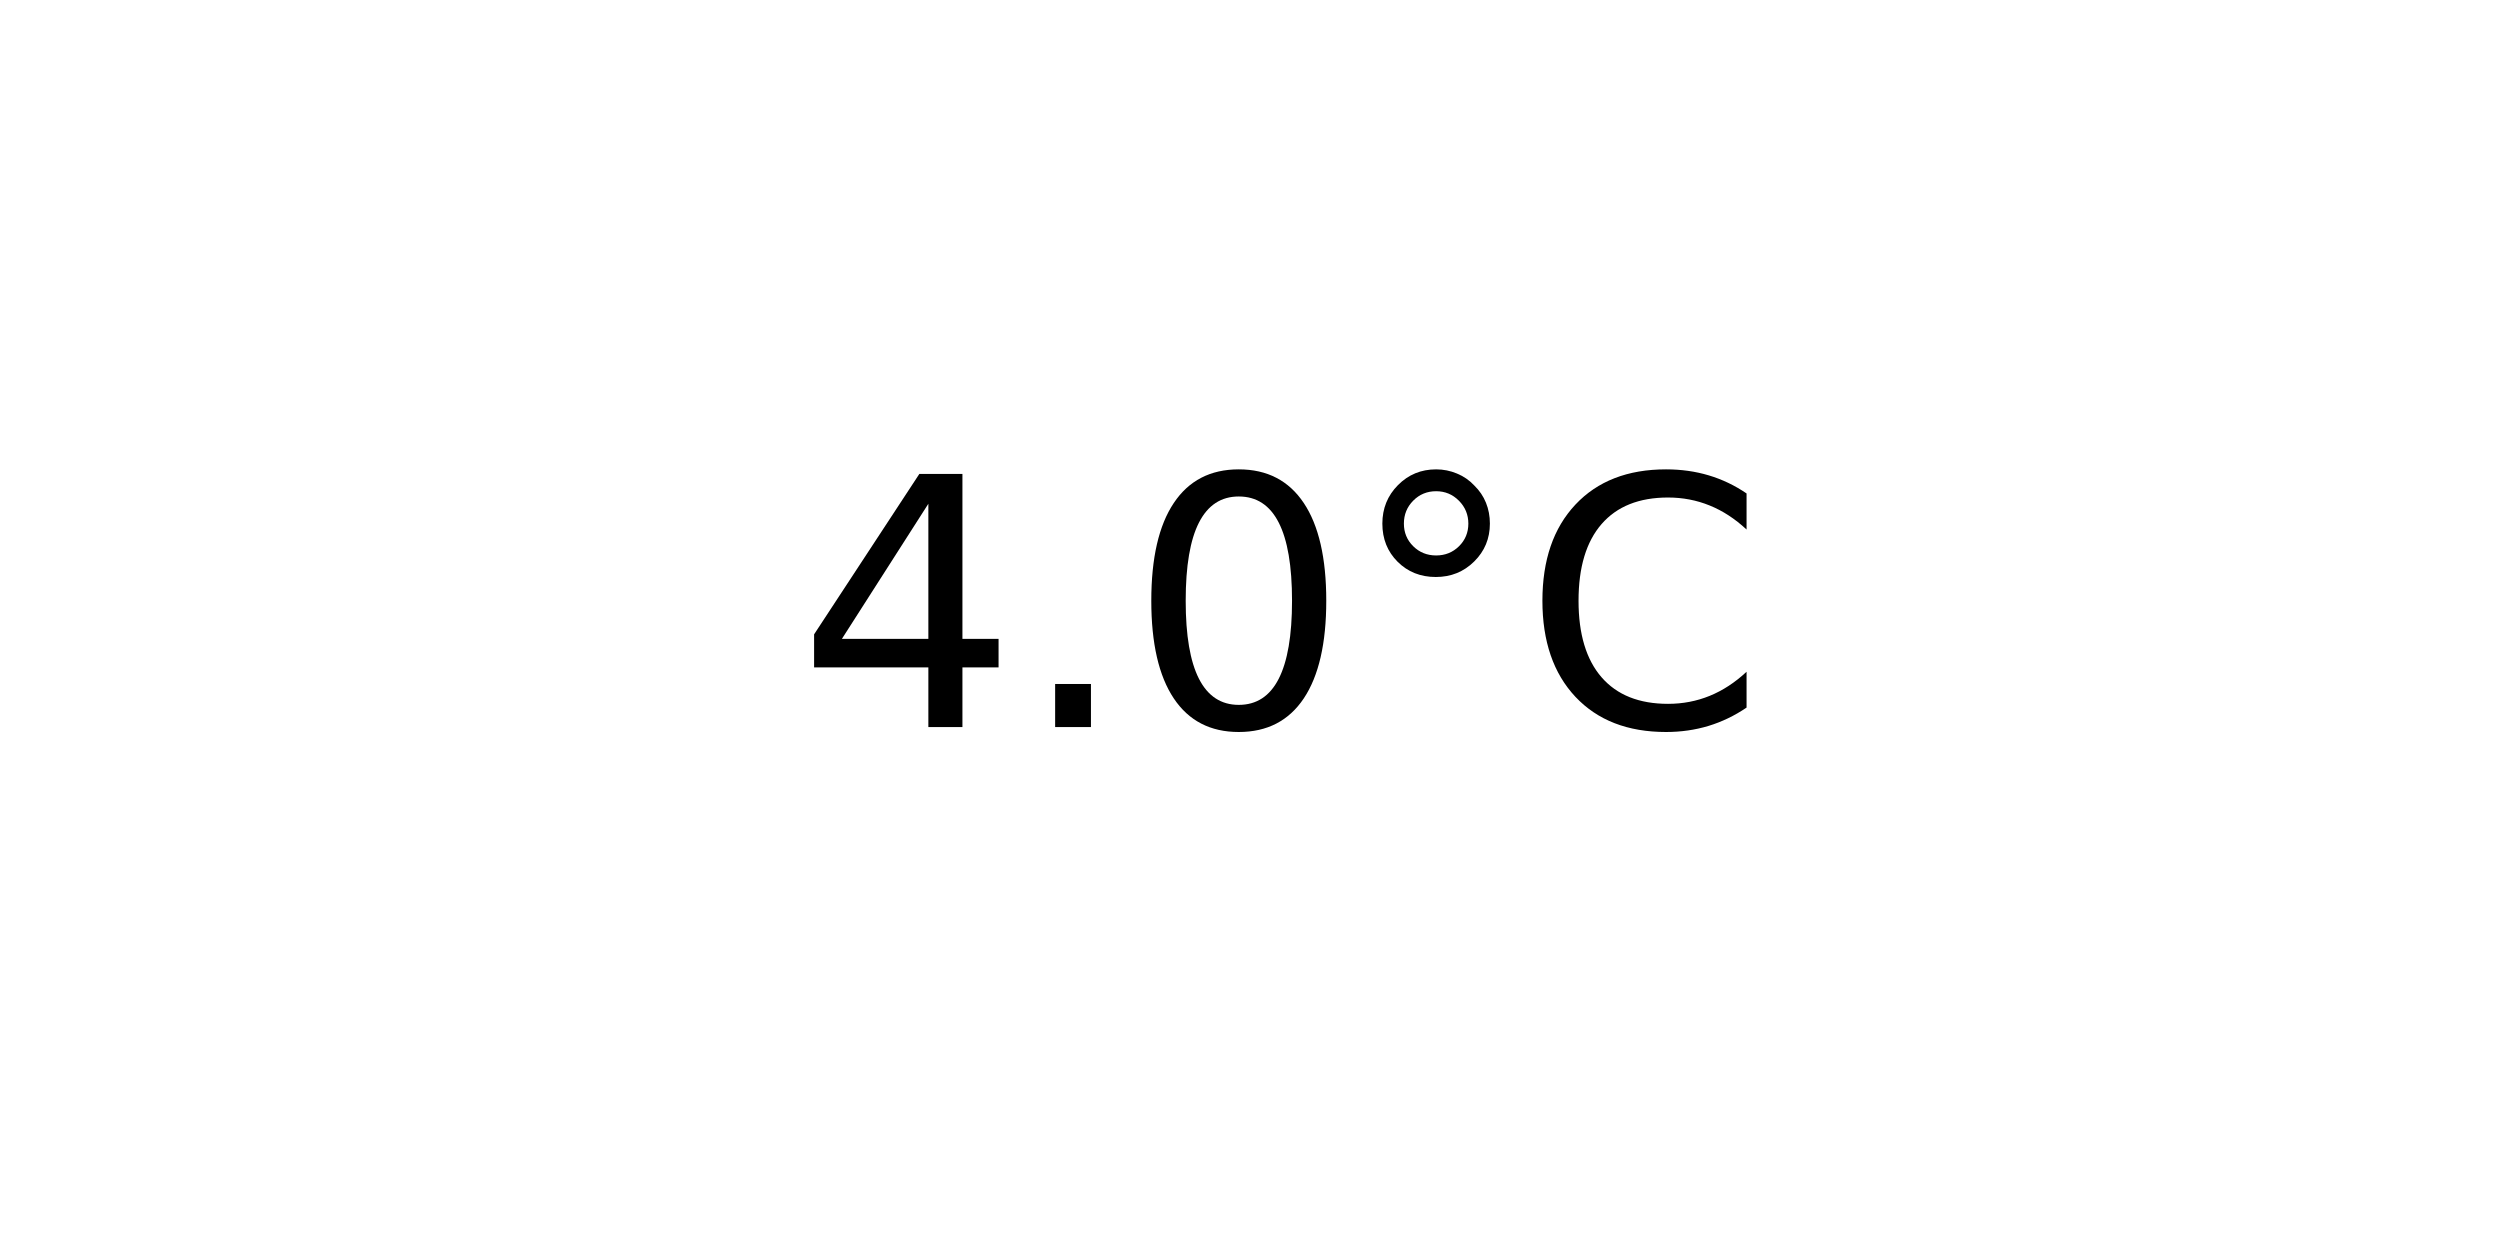
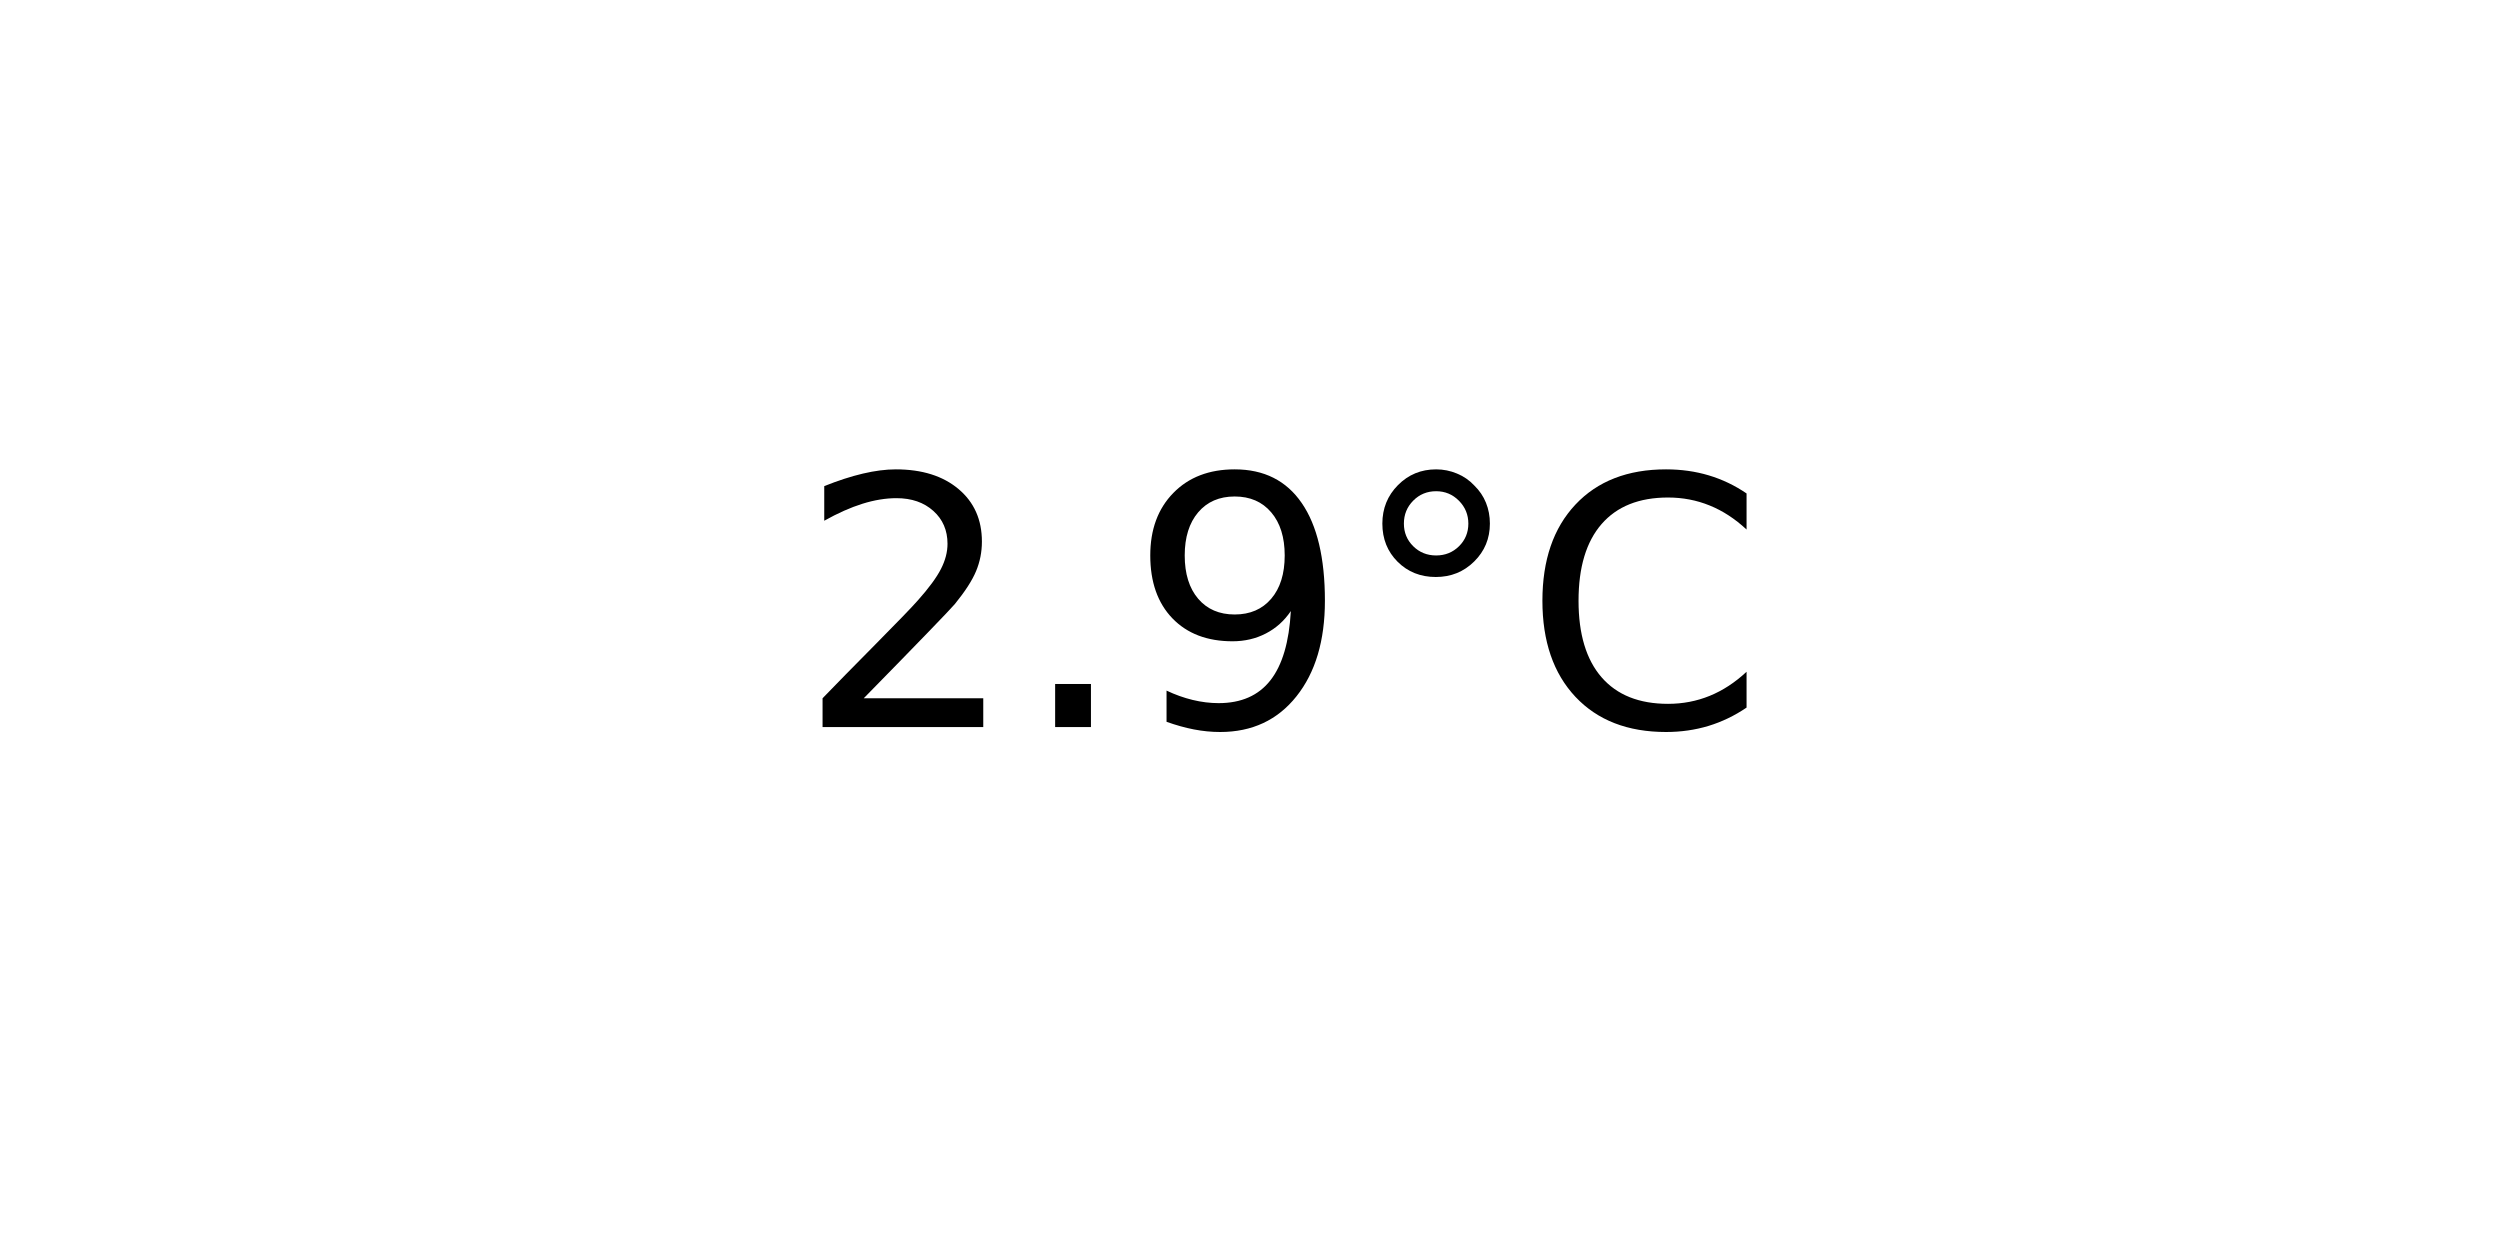
<svg xmlns="http://www.w3.org/2000/svg" xmlns:xlink="http://www.w3.org/1999/xlink" width="72pt" height="36pt" viewBox="0 0 72 36" version="1.1">
  <defs>
    <style type="text/css">*{stroke-linejoin: round; stroke-linecap: butt}</style>
  </defs>
  <g id="figure_1">
    <g id="axes_1">
      <g id="text_1">
        <g transform="translate(22.95703 20.93937) scale(0.1 -0.1)">
          <defs>
-             <path id="DejaVuSans-34" d="M 2419 4116  L 825 1625  L 2419 1625  L 2419 4116  z M 2253 4666  L 3047 4666  L 3047 1625  L 3713 1625  L 3713 1100  L 3047 1100  L 3047 0  L 2419 0  L 2419 1100  L 313 1100  L 313 1709  L 2253 4666  z " transform="scale(0.015625)" />
+             <path id="DejaVuSans-32" d="M 1228 531  L 3431 531  L 3431 0  L 469 0  L 469 531  Q 828 903 1448 1529  Q 2069 2156 2228 2338  Q 2531 2678 2651 2914  Q 2772 3150 2772 3378  Q 2772 3750 2511 3984  Q 2250 4219 1831 4219  Q 1534 4219 1204 4116  Q 875 4013 500 3803  L 500 4441  Q 881 4594 1212 4672  Q 1544 4750 1819 4750  Q 2544 4750 2975 4387  Q 3406 4025 3406 3419  Q 3406 3131 3298 2873  Q 3191 2616 2906 2266  Q 2828 2175 2409 1742  Q 1991 1309 1228 531  z " transform="scale(0.015625)" />
            <path id="DejaVuSans-2e" d="M 684 794  L 1344 794  L 1344 0  L 684 0  L 684 794  z " transform="scale(0.015625)" />
-             <path id="DejaVuSans-30" d="M 2034 4250  Q 1547 4250 1301 3770  Q 1056 3291 1056 2328  Q 1056 1369 1301 889  Q 1547 409 2034 409  Q 2525 409 2770 889  Q 3016 1369 3016 2328  Q 3016 3291 2770 3770  Q 2525 4250 2034 4250  z M 2034 4750  Q 2819 4750 3233 4129  Q 3647 3509 3647 2328  Q 3647 1150 3233 529  Q 2819 -91 2034 -91  Q 1250 -91 836 529  Q 422 1150 422 2328  Q 422 3509 836 4129  Q 1250 4750 2034 4750  z " transform="scale(0.015625)" />
+             <path id="DejaVuSans-39" d="M 703 97  L 703 672  Q 941 559 1184 500  Q 1428 441 1663 441  Q 2288 441 2617 861  Q 2947 1281 2994 2138  Q 2813 1869 2534 1725  Q 2256 1581 1919 1581  Q 1219 1581 811 2004  Q 403 2428 403 3163  Q 403 3881 828 4315  Q 1253 4750 1959 4750  Q 2769 4750 3195 4129  Q 3622 3509 3622 2328  Q 3622 1225 3098 567  Q 2575 -91 1691 -91  Q 1453 -91 1209 -44  Q 966 3 703 97  z M 1959 2075  Q 2384 2075 2632 2365  Q 2881 2656 2881 3163  Q 2881 3666 2632 3958  Q 2384 4250 1959 4250  Q 1534 4250 1286 3958  Q 1038 3666 1038 3163  Q 1038 2656 1286 2365  Q 1534 2075 1959 2075  z " transform="scale(0.015625)" />
            <path id="DejaVuSans-b0" d="M 1600 4347  Q 1350 4347 1178 4173  Q 1006 4000 1006 3750  Q 1006 3503 1178 3333  Q 1350 3163 1600 3163  Q 1850 3163 2022 3333  Q 2194 3503 2194 3750  Q 2194 3997 2020 4172  Q 1847 4347 1600 4347  z M 1600 4750  Q 1800 4750 1984 4673  Q 2169 4597 2303 4453  Q 2447 4313 2519 4134  Q 2591 3956 2591 3750  Q 2591 3338 2302 3052  Q 2013 2766 1594 2766  Q 1172 2766 890 3047  Q 609 3328 609 3750  Q 609 4169 896 4459  Q 1184 4750 1600 4750  z " transform="scale(0.015625)" />
            <path id="DejaVuSans-43" d="M 4122 4306  L 4122 3641  Q 3803 3938 3442 4084  Q 3081 4231 2675 4231  Q 1875 4231 1450 3742  Q 1025 3253 1025 2328  Q 1025 1406 1450 917  Q 1875 428 2675 428  Q 3081 428 3442 575  Q 3803 722 4122 1019  L 4122 359  Q 3791 134 3420 21  Q 3050 -91 2638 -91  Q 1578 -91 968 557  Q 359 1206 359 2328  Q 359 3453 968 4101  Q 1578 4750 2638 4750  Q 3056 4750 3426 4639  Q 3797 4528 4122 4306  z " transform="scale(0.015625)" />
          </defs>
-           <use xlink:href="#DejaVuSans-34" />
+           <use xlink:href="#DejaVuSans-32" />
          <use xlink:href="#DejaVuSans-2e" x="63.623" />
-           <use xlink:href="#DejaVuSans-30" x="95.41" />
+           <use xlink:href="#DejaVuSans-39" x="95.41" />
          <use xlink:href="#DejaVuSans-b0" x="159.033" />
          <use xlink:href="#DejaVuSans-43" x="209.033" />
        </g>
      </g>
    </g>
  </g>
</svg>
